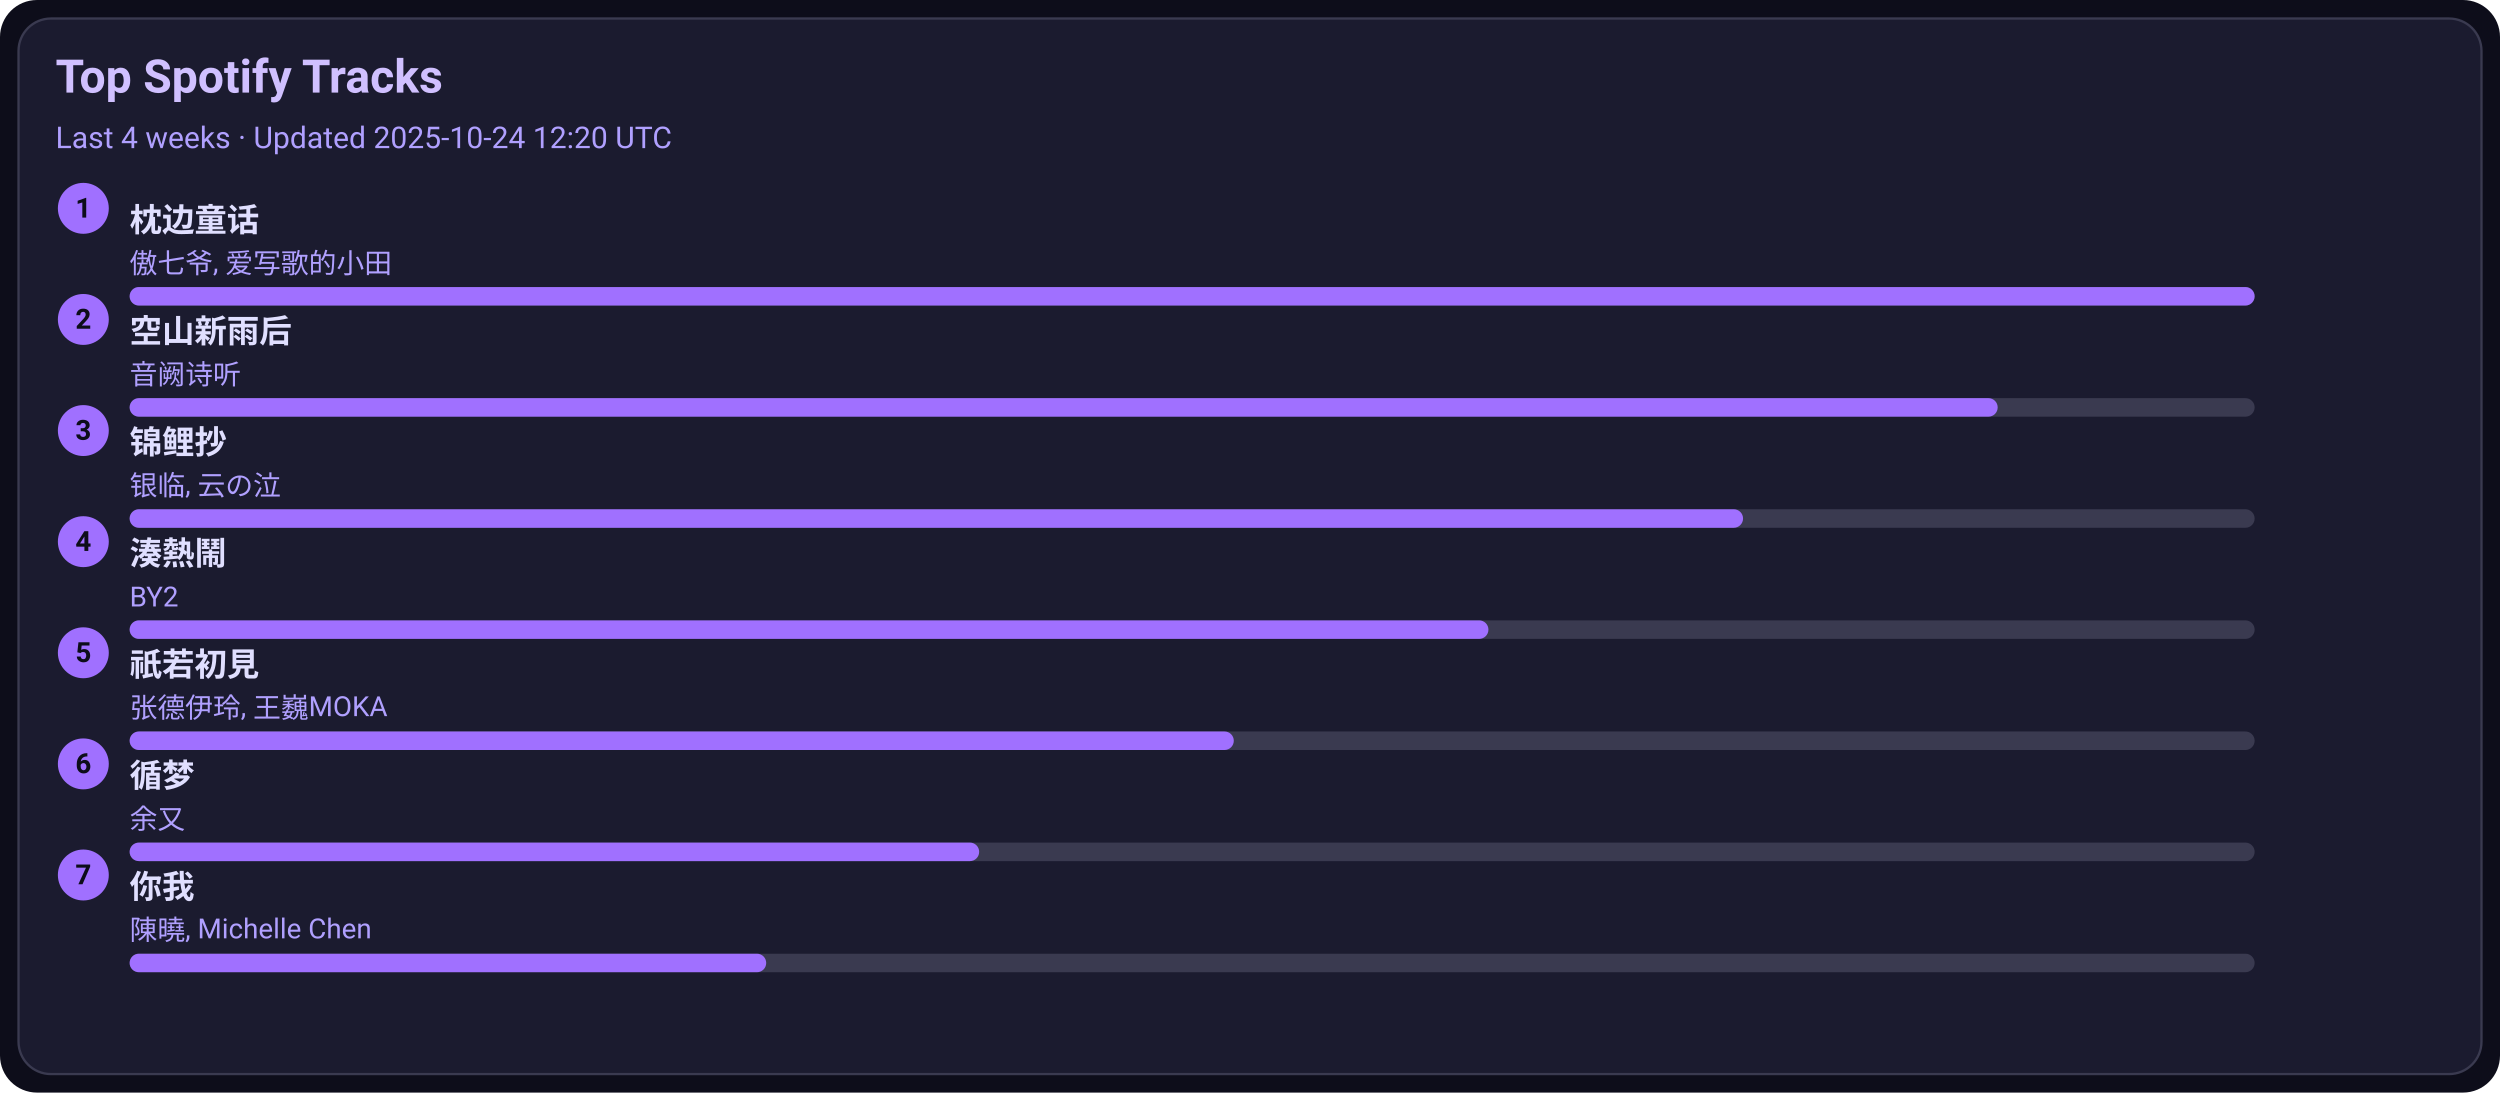
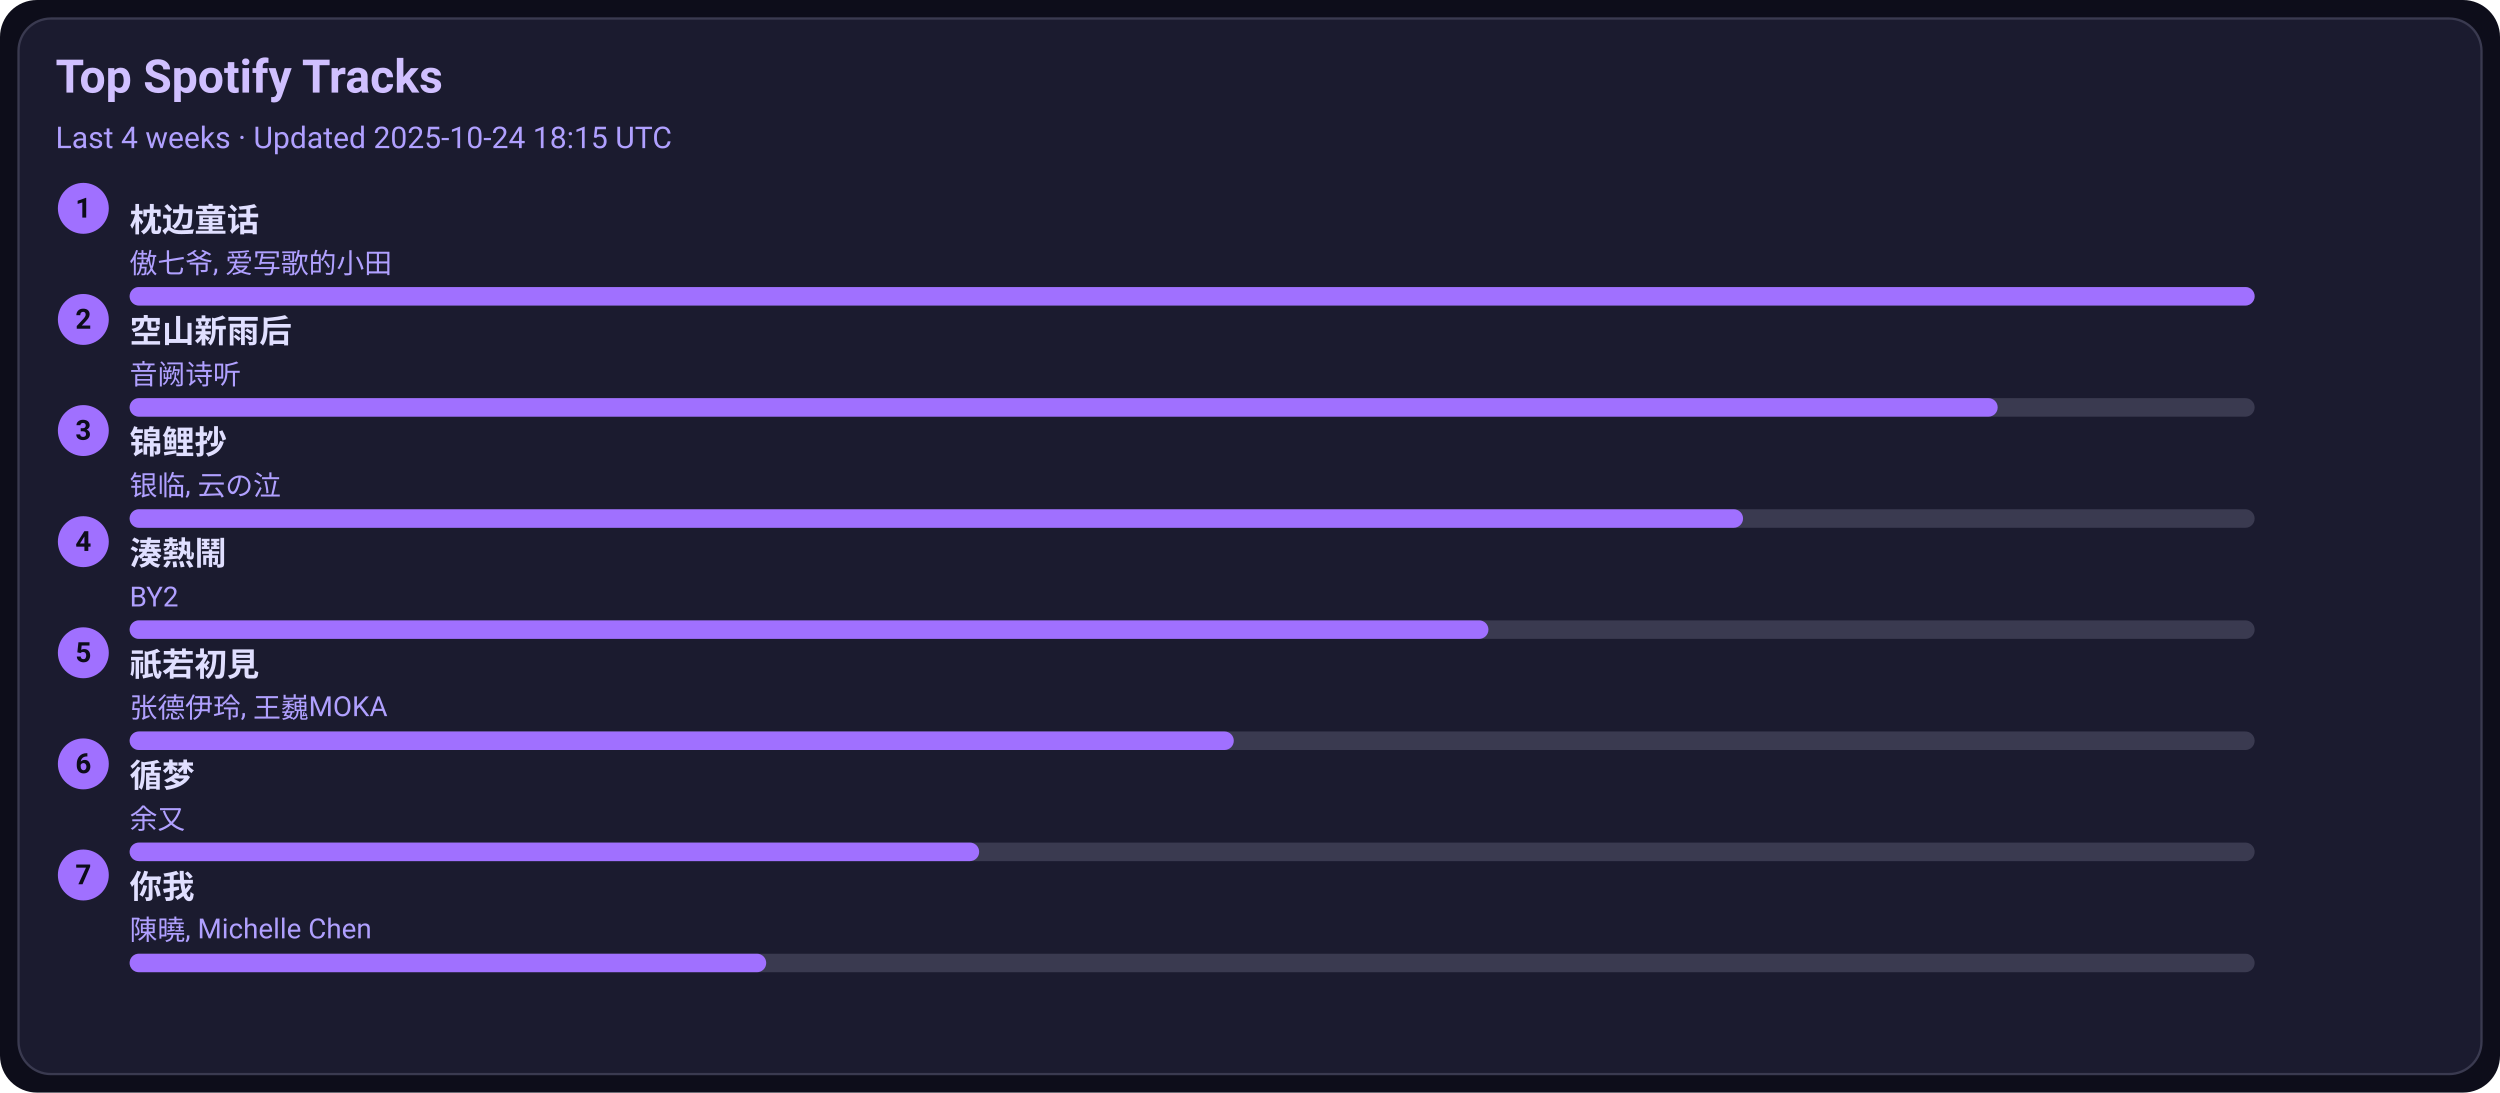
<svg xmlns="http://www.w3.org/2000/svg" width="1080" height="472" viewBox="0 0 1080 472">
  <style>text{font-family:-apple-system,BlinkMacSystemFont,Segoe UI,Roboto,Ubuntu,Helvetica Neue,Arial,Noto Sans,sans-serif}</style>
  <rect width="1080" height="472" rx="16" fill="#0d0d1a" />
  <rect x="8" y="8" width="1064" height="456" rx="14" fill="#1b1b2f" stroke="#3a3a50" />
  <text x="24" y="40" font-size="20" fill="#d0c0ff" font-weight="600">Top Spotify Tracks</text>
-   <text x="24" y="64" font-size="13" fill="#b0a0ff">Last 4 weeks · Updated 2025-10-24 12:20 UTC</text>
+   <text x="24" y="64" font-size="13" fill="#b0a0ff">Last 4 weeks · Updated 2025-10-24 18:15 UTC</text>
  <circle cx="36" cy="90" r="11" fill="#a070ff" />
  <text x="36" y="94" text-anchor="middle" font-size="12" fill="#0d0d1a" font-weight="700">1</text>
  <a href="https://open.spotify.com/track/3I8tlHNA9NM8dL0B23xGIY" target="_blank" rel="noopener noreferrer">
    <text x="56" y="100" font-size="14" fill="#e0dfff" font-weight="600">枕边童话</text>
  </a>
  <text x="56" y="118" font-size="12" fill="#b0a0ff">傲七爷, 爱写歌的小田</text>
  <rect x="56" y="124" width="918" height="8" rx="4" fill="#3a3a50" />
  <rect x="56" y="124" width="918" height="8" rx="4" fill="#a070ff" />
  <circle cx="36" cy="138" r="11" fill="#a070ff" />
  <text x="36" y="142" text-anchor="middle" font-size="12" fill="#0d0d1a" font-weight="700">2</text>
  <a href="https://open.spotify.com/track/7c1D58U8AIVOGlYzh5U6sk" target="_blank" rel="noopener noreferrer">
    <text x="56" y="148" font-size="14" fill="#e0dfff" font-weight="600">空山新雨后</text>
  </a>
  <text x="56" y="166" font-size="12" fill="#b0a0ff">音阙诗听</text>
  <rect x="56" y="172" width="918" height="8" rx="4" fill="#3a3a50" />
  <rect x="56" y="172" width="807" height="8" rx="4" fill="#a070ff" />
  <circle cx="36" cy="186" r="11" fill="#a070ff" />
  <text x="36" y="190" text-anchor="middle" font-size="12" fill="#0d0d1a" font-weight="700">3</text>
  <a href="https://open.spotify.com/track/1KBIv1xAf0VhKsHrZaTVKu" target="_blank" rel="noopener noreferrer">
    <text x="56" y="196" font-size="14" fill="#e0dfff" font-weight="600">锦鲤抄</text>
  </a>
  <text x="56" y="214" font-size="12" fill="#b0a0ff">银临, 云の泣</text>
  <rect x="56" y="220" width="918" height="8" rx="4" fill="#3a3a50" />
  <rect x="56" y="220" width="697" height="8" rx="4" fill="#a070ff" />
  <circle cx="36" cy="234" r="11" fill="#a070ff" />
  <text x="36" y="238" text-anchor="middle" font-size="12" fill="#0d0d1a" font-weight="700">4</text>
  <a href="https://open.spotify.com/track/2Qhxww2DKuv7gfvZkkR0wa" target="_blank" rel="noopener noreferrer">
    <text x="56" y="244" font-size="14" fill="#e0dfff" font-weight="600">湊熱鬧</text>
  </a>
  <text x="56" y="262" font-size="12" fill="#b0a0ff">BY2</text>
  <rect x="56" y="268" width="918" height="8" rx="4" fill="#3a3a50" />
  <rect x="56" y="268" width="587" height="8" rx="4" fill="#a070ff" />
  <circle cx="36" cy="282" r="11" fill="#a070ff" />
  <text x="36" y="286" text-anchor="middle" font-size="12" fill="#0d0d1a" font-weight="700">5</text>
  <a href="https://open.spotify.com/track/5X4U0jJr9H4oOoXTpiVkyA" target="_blank" rel="noopener noreferrer">
    <text x="56" y="292" font-size="14" fill="#e0dfff" font-weight="600">祇若初見</text>
  </a>
  <text x="56" y="310" font-size="12" fill="#b0a0ff">张德伊玲, 王巍MOKA</text>
  <rect x="56" y="316" width="918" height="8" rx="4" fill="#3a3a50" />
  <rect x="56" y="316" width="477" height="8" rx="4" fill="#a070ff" />
  <circle cx="36" cy="330" r="11" fill="#a070ff" />
  <text x="36" y="334" text-anchor="middle" font-size="12" fill="#0d0d1a" font-weight="700">6</text>
  <a href="https://open.spotify.com/track/3T6lSzn482CcBelHE1f015" target="_blank" rel="noopener noreferrer">
    <text x="56" y="340" font-size="14" fill="#e0dfff" font-weight="600">循梦</text>
  </a>
  <text x="56" y="358" font-size="12" fill="#b0a0ff">余又</text>
  <rect x="56" y="364" width="918" height="8" rx="4" fill="#3a3a50" />
  <rect x="56" y="364" width="367" height="8" rx="4" fill="#a070ff" />
  <circle cx="36" cy="378" r="11" fill="#a070ff" />
  <text x="36" y="382" text-anchor="middle" font-size="12" fill="#0d0d1a" font-weight="700">7</text>
  <a href="https://open.spotify.com/track/0YXeimRwlOEUAzrxNHkgRO" target="_blank" rel="noopener noreferrer">
    <text x="56" y="388" font-size="14" fill="#e0dfff" font-weight="600">你我</text>
  </a>
  <text x="56" y="406" font-size="12" fill="#b0a0ff">陳曉, Michelle Chen</text>
  <rect x="56" y="412" width="918" height="8" rx="4" fill="#3a3a50" />
  <rect x="56" y="412" width="275" height="8" rx="4" fill="#a070ff" />
</svg>
